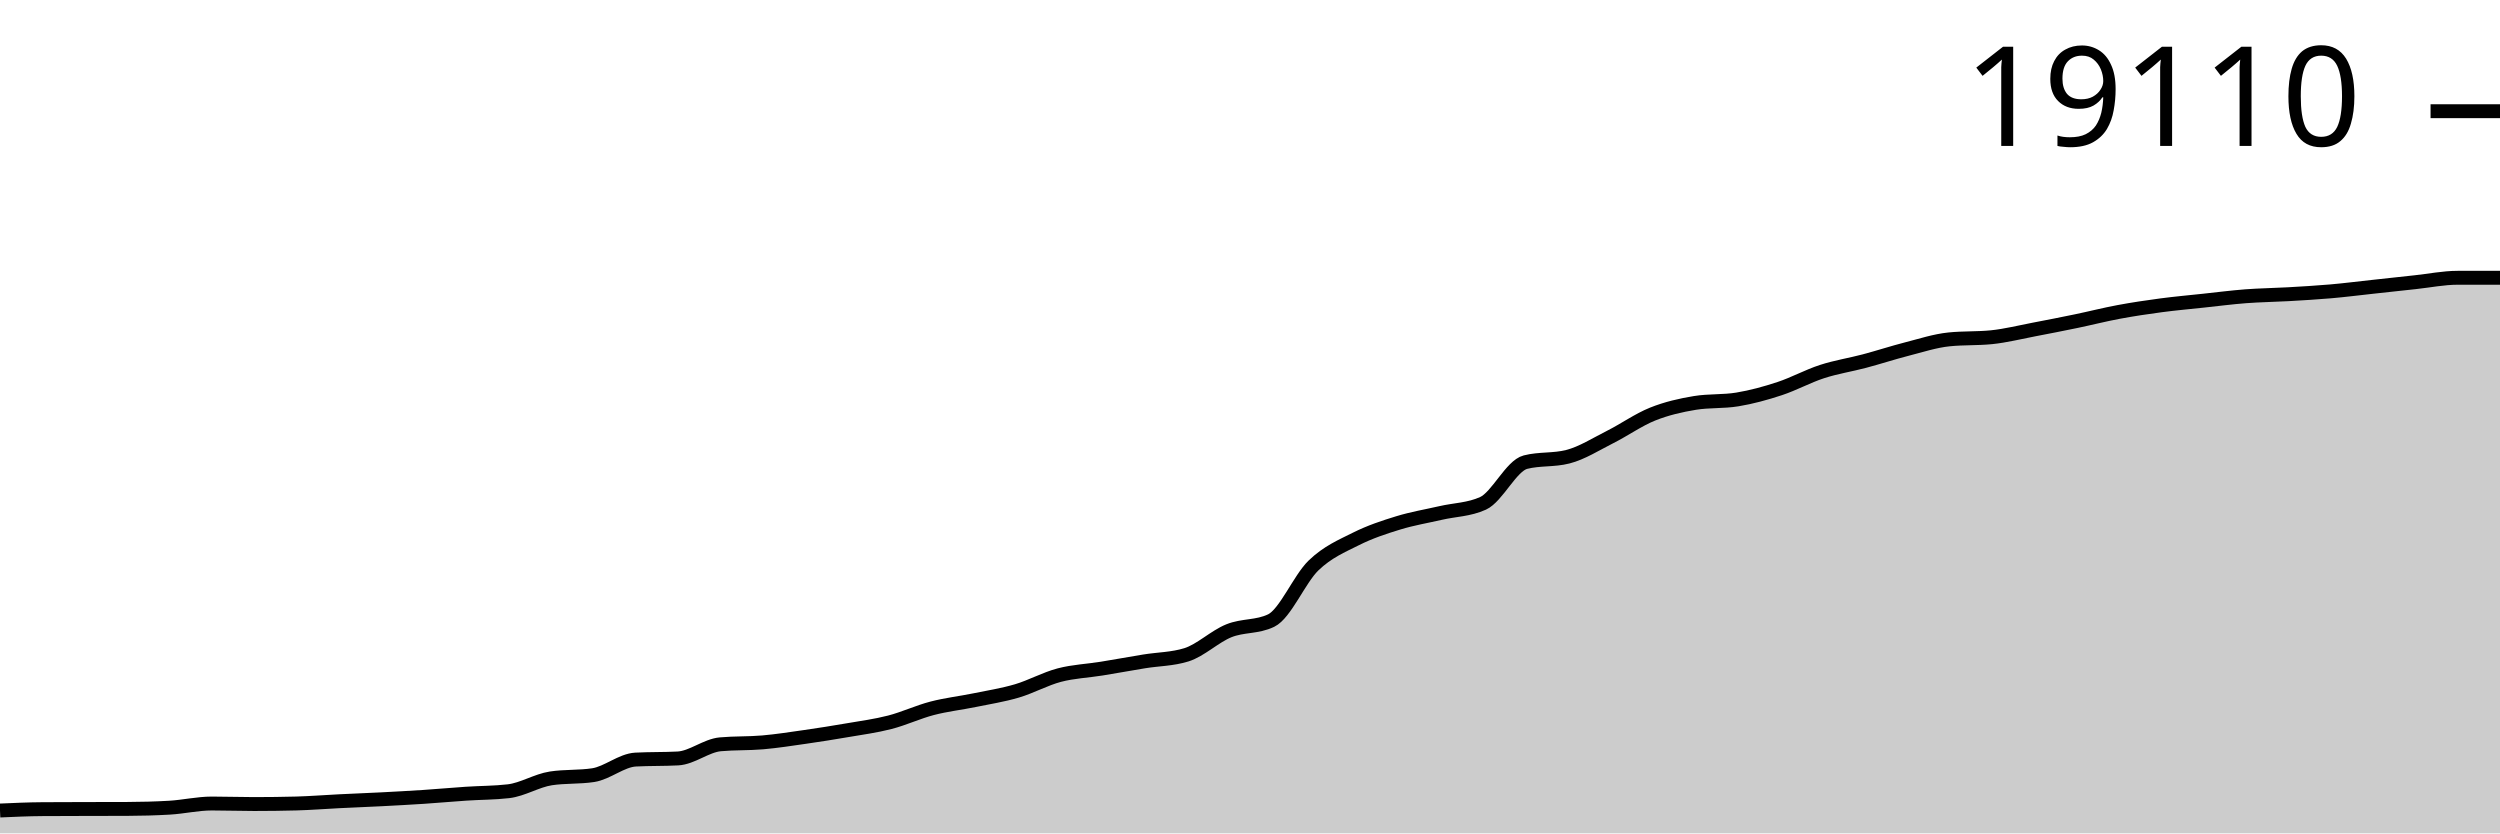
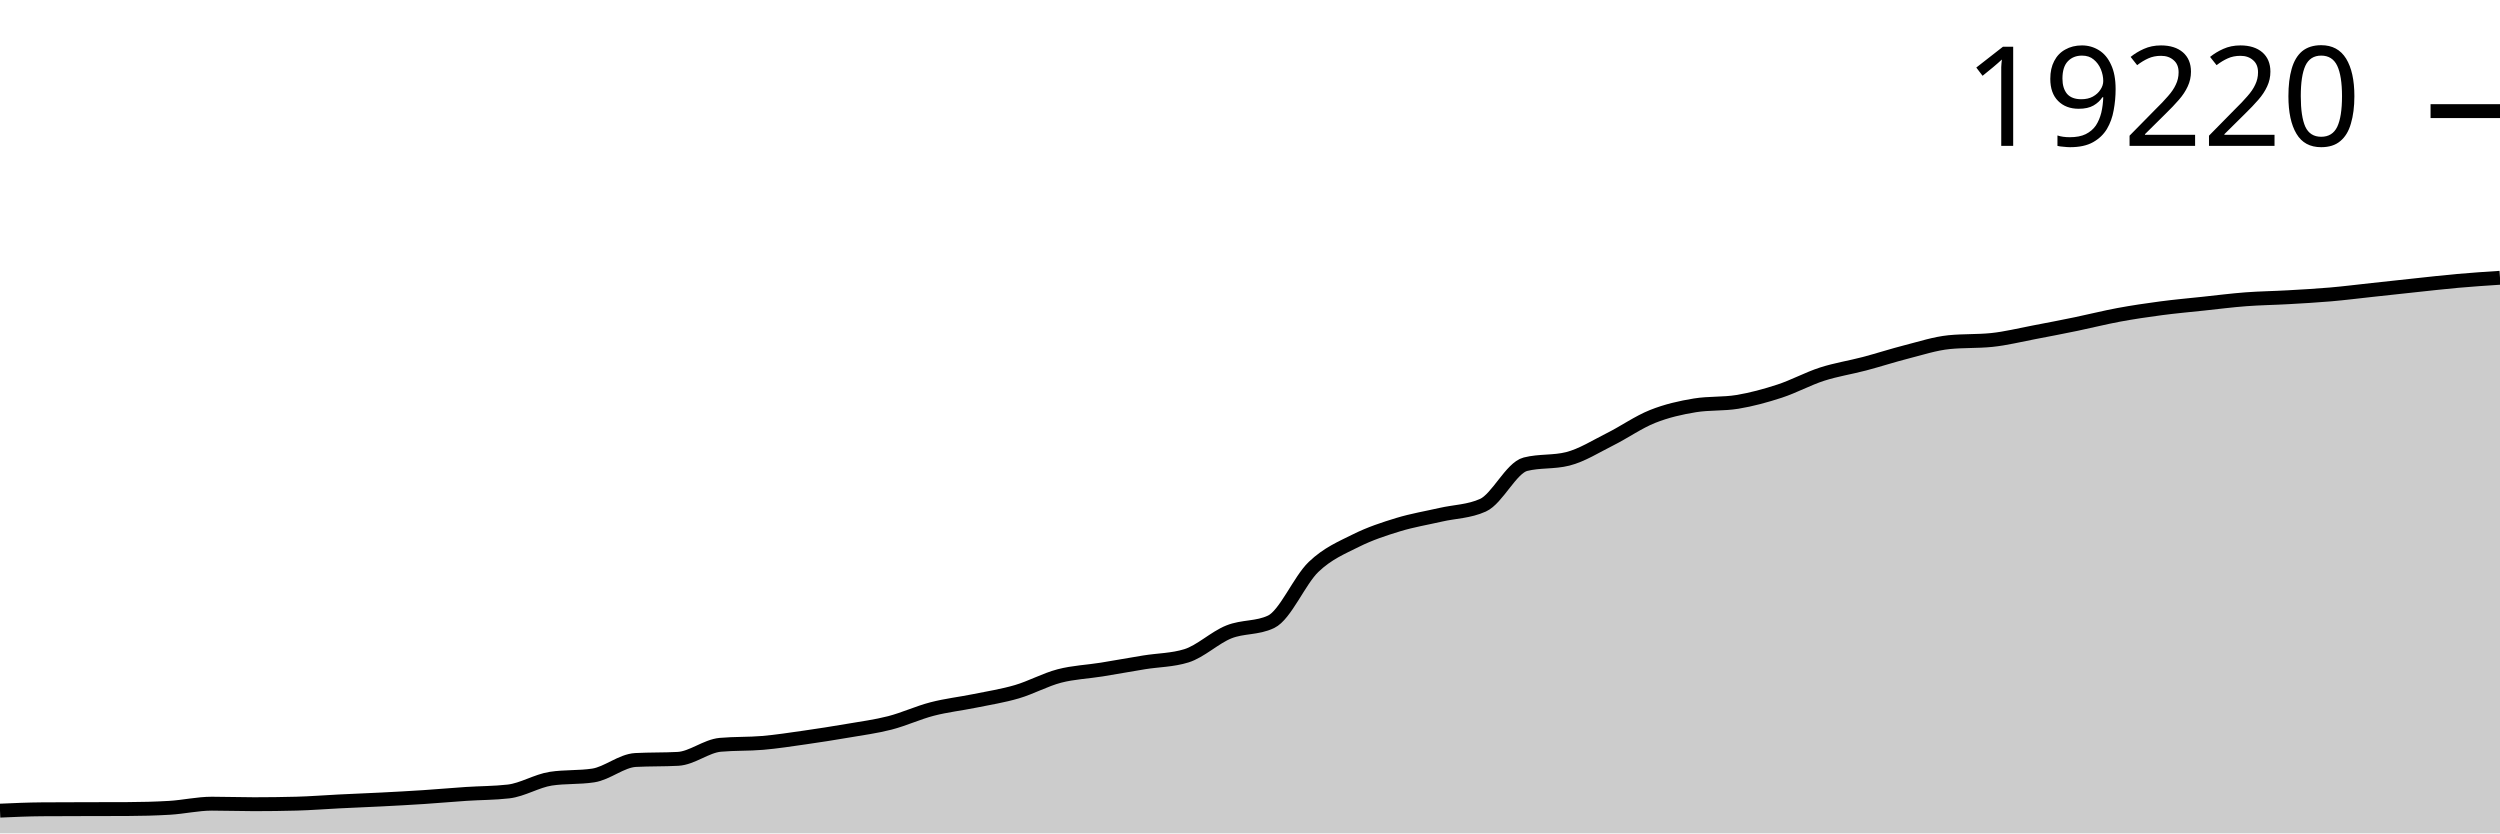
<svg xmlns="http://www.w3.org/2000/svg" viewBox="0 0 180 60">
  <g transform="translate(0,20)">
-     <path class="area" fill="rgba(0, 0, 0, 0.2)" d="M0,38.357C1.017,38.311,2.034,38.266,3.051,38.259C4.068,38.251,5.085,38.251,6.102,38.248C7.119,38.245,8.136,38.246,9.153,38.242C10.169,38.239,11.186,38.212,12.203,38.153C13.22,38.093,14.237,37.853,15.254,37.853C16.271,37.853,17.288,37.891,18.305,37.891C19.322,37.891,20.339,37.878,21.356,37.851C22.373,37.823,23.39,37.74,24.407,37.69C25.424,37.64,26.441,37.601,27.458,37.549C28.475,37.496,29.492,37.442,30.508,37.375C31.525,37.307,32.542,37.214,33.559,37.146C34.576,37.078,35.593,37.087,36.61,36.969C37.627,36.851,38.644,36.2,39.661,36.044C40.678,35.888,41.695,35.966,42.712,35.81C43.729,35.654,44.746,34.744,45.763,34.689C46.78,34.635,47.797,34.662,48.814,34.608C49.831,34.553,50.847,33.682,51.864,33.59C52.881,33.497,53.898,33.54,54.915,33.451C55.932,33.362,56.949,33.203,57.966,33.057C58.983,32.911,60,32.751,61.017,32.575C62.034,32.4,63.051,32.267,64.068,32.004C65.085,31.741,66.102,31.262,67.119,30.997C68.136,30.732,69.153,30.621,70.169,30.412C71.186,30.204,72.203,30.046,73.22,29.746C74.237,29.445,75.254,28.876,76.271,28.608C77.288,28.341,78.305,28.305,79.322,28.14C80.339,27.976,81.356,27.787,82.373,27.621C83.39,27.455,84.407,27.462,85.424,27.145C86.441,26.827,87.458,25.828,88.475,25.417C89.492,25.006,90.508,25.171,91.525,24.68C92.542,24.188,93.559,21.69,94.576,20.71C95.593,19.731,96.61,19.313,97.627,18.803C98.644,18.292,99.661,17.958,100.678,17.647C101.695,17.335,102.712,17.168,103.729,16.934C104.746,16.699,105.763,16.702,106.78,16.24C107.797,15.777,108.814,13.534,109.831,13.274C110.847,13.015,111.864,13.145,112.881,12.885C113.898,12.626,114.915,11.974,115.932,11.462C116.949,10.951,117.966,10.225,118.983,9.816C120,9.408,121.017,9.178,122.034,9.011C123.051,8.844,124.068,8.928,125.085,8.761C126.102,8.594,127.119,8.315,128.136,7.98C129.153,7.645,130.169,7.083,131.186,6.753C132.203,6.423,133.22,6.269,134.237,5.999C135.254,5.729,136.271,5.395,137.288,5.134C138.305,4.873,139.322,4.538,140.339,4.435C141.356,4.331,142.373,4.383,143.39,4.28C144.407,4.176,145.424,3.918,146.441,3.725C147.458,3.531,148.475,3.332,149.492,3.121C150.508,2.91,151.525,2.649,152.542,2.46C153.559,2.27,154.576,2.119,155.593,1.983C156.61,1.848,157.627,1.758,158.644,1.649C159.661,1.54,160.678,1.408,161.695,1.33C162.712,1.253,163.729,1.242,164.746,1.184C165.763,1.125,166.78,1.068,167.797,0.979C168.814,0.891,169.831,0.76,170.847,0.65C171.864,0.54,172.881,0.427,173.898,0.318C174.915,0.21,175.932,0,176.949,0C177.966,0,178.983,0,180,0L180,40C178.983,40,177.966,40,176.949,40C175.932,40,174.915,40,173.898,40C172.881,40,171.864,40,170.847,40C169.831,40,168.814,40,167.797,40C166.78,40,165.763,40,164.746,40C163.729,40,162.712,40,161.695,40C160.678,40,159.661,40,158.644,40C157.627,40,156.61,40,155.593,40C154.576,40,153.559,40,152.542,40C151.525,40,150.508,40,149.492,40C148.475,40,147.458,40,146.441,40C145.424,40,144.407,40,143.39,40C142.373,40,141.356,40,140.339,40C139.322,40,138.305,40,137.288,40C136.271,40,135.254,40,134.237,40C133.22,40,132.203,40,131.186,40C130.169,40,129.153,40,128.136,40C127.119,40,126.102,40,125.085,40C124.068,40,123.051,40,122.034,40C121.017,40,120,40,118.983,40C117.966,40,116.949,40,115.932,40C114.915,40,113.898,40,112.881,40C111.864,40,110.847,40,109.831,40C108.814,40,107.797,40,106.78,40C105.763,40,104.746,40,103.729,40C102.712,40,101.695,40,100.678,40C99.661,40,98.644,40,97.627,40C96.61,40,95.593,40,94.576,40C93.559,40,92.542,40,91.525,40C90.508,40,89.492,40,88.475,40C87.458,40,86.441,40,85.424,40C84.407,40,83.39,40,82.373,40C81.356,40,80.339,40,79.322,40C78.305,40,77.288,40,76.271,40C75.254,40,74.237,40,73.22,40C72.203,40,71.186,40,70.169,40C69.153,40,68.136,40,67.119,40C66.102,40,65.085,40,64.068,40C63.051,40,62.034,40,61.017,40C60,40,58.983,40,57.966,40C56.949,40,55.932,40,54.915,40C53.898,40,52.881,40,51.864,40C50.847,40,49.831,40,48.814,40C47.797,40,46.78,40,45.763,40C44.746,40,43.729,40,42.712,40C41.695,40,40.678,40,39.661,40C38.644,40,37.627,40,36.61,40C35.593,40,34.576,40,33.559,40C32.542,40,31.525,40,30.508,40C29.492,40,28.475,40,27.458,40C26.441,40,25.424,40,24.407,40C23.39,40,22.373,40,21.356,40C20.339,40,19.322,40,18.305,40C17.288,40,16.271,40,15.254,40C14.237,40,13.22,40,12.203,40C11.186,40,10.169,40,9.153,40C8.136,40,7.119,40,6.102,40C5.085,40,4.068,40,3.051,40C2.034,40,1.017,40,0,40Z" />
-     <path class="line" stroke="black" fill="none" d="M0,38.357C1.017,38.311,2.034,38.266,3.051,38.259C4.068,38.251,5.085,38.251,6.102,38.248C7.119,38.245,8.136,38.246,9.153,38.242C10.169,38.239,11.186,38.212,12.203,38.153C13.22,38.093,14.237,37.853,15.254,37.853C16.271,37.853,17.288,37.891,18.305,37.891C19.322,37.891,20.339,37.878,21.356,37.851C22.373,37.823,23.39,37.74,24.407,37.69C25.424,37.64,26.441,37.601,27.458,37.549C28.475,37.496,29.492,37.442,30.508,37.375C31.525,37.307,32.542,37.214,33.559,37.146C34.576,37.078,35.593,37.087,36.61,36.969C37.627,36.851,38.644,36.2,39.661,36.044C40.678,35.888,41.695,35.966,42.712,35.81C43.729,35.654,44.746,34.744,45.763,34.689C46.78,34.635,47.797,34.662,48.814,34.608C49.831,34.553,50.847,33.682,51.864,33.59C52.881,33.497,53.898,33.54,54.915,33.451C55.932,33.362,56.949,33.203,57.966,33.057C58.983,32.911,60,32.751,61.017,32.575C62.034,32.4,63.051,32.267,64.068,32.004C65.085,31.741,66.102,31.262,67.119,30.997C68.136,30.732,69.153,30.621,70.169,30.412C71.186,30.204,72.203,30.046,73.22,29.746C74.237,29.445,75.254,28.876,76.271,28.608C77.288,28.341,78.305,28.305,79.322,28.14C80.339,27.976,81.356,27.787,82.373,27.621C83.39,27.455,84.407,27.462,85.424,27.145C86.441,26.827,87.458,25.828,88.475,25.417C89.492,25.006,90.508,25.171,91.525,24.68C92.542,24.188,93.559,21.69,94.576,20.71C95.593,19.731,96.61,19.313,97.627,18.803C98.644,18.292,99.661,17.958,100.678,17.647C101.695,17.335,102.712,17.168,103.729,16.934C104.746,16.699,105.763,16.702,106.78,16.24C107.797,15.777,108.814,13.534,109.831,13.274C110.847,13.015,111.864,13.145,112.881,12.885C113.898,12.626,114.915,11.974,115.932,11.462C116.949,10.951,117.966,10.225,118.983,9.816C120,9.408,121.017,9.178,122.034,9.011C123.051,8.844,124.068,8.928,125.085,8.761C126.102,8.594,127.119,8.315,128.136,7.98C129.153,7.645,130.169,7.083,131.186,6.753C132.203,6.423,133.22,6.269,134.237,5.999C135.254,5.729,136.271,5.395,137.288,5.134C138.305,4.873,139.322,4.538,140.339,4.435C141.356,4.331,142.373,4.383,143.39,4.28C144.407,4.176,145.424,3.918,146.441,3.725C147.458,3.531,148.475,3.332,149.492,3.121C150.508,2.91,151.525,2.649,152.542,2.46C153.559,2.27,154.576,2.119,155.593,1.983C156.61,1.848,157.627,1.758,158.644,1.649C159.661,1.54,160.678,1.408,161.695,1.33C162.712,1.253,163.729,1.242,164.746,1.184C165.763,1.125,166.78,1.068,167.797,0.979C168.814,0.891,169.831,0.76,170.847,0.65C171.864,0.54,172.881,0.427,173.898,0.318C174.915,0.21,175.932,0,176.949,0C177.966,0,178.983,0,180,0" />
-     <path class="axis-ceiling" stroke-width="1" stroke="black" fill="none" d="M175,-11.993L180,-11.993" />
-     <text class="axis-ceiling-label" font-family="sans-serif" text-anchor="end" font-size="10px" x="170" y="-9.493">19110</text>
+     <path class="area" fill="rgba(0, 0, 0, 0.2)" d="M0,38.366C1.017,38.321,2.034,38.276,3.051,38.269C4.068,38.261,5.085,38.26,6.102,38.258C7.119,38.255,8.136,38.256,9.153,38.252C10.169,38.249,11.186,38.223,12.203,38.163C13.22,38.103,14.237,37.865,15.254,37.865C16.271,37.865,17.288,37.903,18.305,37.903C19.322,37.903,20.339,37.89,21.356,37.863C22.373,37.836,23.39,37.753,24.407,37.703C25.424,37.653,26.441,37.615,27.458,37.562C28.475,37.51,29.492,37.456,30.508,37.389C31.525,37.323,32.542,37.229,33.559,37.162C34.576,37.095,35.593,37.103,36.61,36.986C37.627,36.869,38.644,36.221,39.661,36.066C40.678,35.911,41.695,35.989,42.712,35.834C43.729,35.679,44.746,34.773,45.763,34.719C46.78,34.665,47.797,34.692,48.814,34.638C49.831,34.584,50.847,33.718,51.864,33.626C52.881,33.534,53.898,33.576,54.915,33.488C55.932,33.4,56.949,33.241,57.966,33.096C58.983,32.951,60,32.791,61.017,32.617C62.034,32.442,63.051,32.31,64.068,32.049C65.085,31.787,66.102,31.311,67.119,31.048C68.136,30.784,69.153,30.673,70.169,30.466C71.186,30.259,72.203,30.102,73.22,29.803C74.237,29.504,75.254,28.938,76.271,28.672C77.288,28.406,78.305,28.371,79.322,28.207C80.339,28.043,81.356,27.855,82.373,27.69C83.39,27.525,84.407,27.532,85.424,27.217C86.441,26.901,87.458,25.907,88.475,25.499C89.492,25.09,90.508,25.254,91.525,24.766C92.542,24.277,93.559,21.792,94.576,20.818C95.593,19.844,96.61,19.43,97.627,18.922C98.644,18.414,99.661,18.082,100.678,17.772C101.695,17.462,102.712,17.296,103.729,17.063C104.746,16.83,105.763,16.833,106.78,16.373C107.797,15.913,108.814,13.682,109.831,13.424C110.847,13.166,111.864,13.295,112.881,13.038C113.898,12.78,114.915,12.131,115.932,11.623C116.949,11.114,117.966,10.392,118.983,9.986C120,9.58,121.017,9.351,122.034,9.185C123.051,9.019,124.068,9.102,125.085,8.936C126.102,8.77,127.119,8.492,128.136,8.16C129.153,7.827,130.169,7.268,131.186,6.939C132.203,6.611,133.22,6.458,134.237,6.19C135.254,5.922,136.271,5.589,137.288,5.33C138.305,5.07,139.322,4.737,140.339,4.634C141.356,4.532,142.373,4.583,143.39,4.48C144.407,4.377,145.424,4.12,146.441,3.928C147.458,3.736,148.475,3.537,149.492,3.328C150.508,3.118,151.525,2.859,152.542,2.67C153.559,2.482,154.576,2.331,155.593,2.197C156.61,2.062,157.627,1.972,158.644,1.864C159.661,1.756,160.678,1.625,161.695,1.548C162.712,1.47,163.729,1.46,164.746,1.401C165.763,1.343,166.78,1.287,167.797,1.199C168.814,1.11,169.831,0.981,170.847,0.871C171.864,0.762,172.881,0.649,173.898,0.541C174.915,0.433,175.932,0.315,176.949,0.225C177.966,0.134,178.983,0.067,180,0L180,40C178.983,40,177.966,40,176.949,40C175.932,40,174.915,40,173.898,40C172.881,40,171.864,40,170.847,40C169.831,40,168.814,40,167.797,40C166.78,40,165.763,40,164.746,40C163.729,40,162.712,40,161.695,40C160.678,40,159.661,40,158.644,40C157.627,40,156.61,40,155.593,40C154.576,40,153.559,40,152.542,40C151.525,40,150.508,40,149.492,40C148.475,40,147.458,40,146.441,40C145.424,40,144.407,40,143.39,40C142.373,40,141.356,40,140.339,40C139.322,40,138.305,40,137.288,40C136.271,40,135.254,40,134.237,40C133.22,40,132.203,40,131.186,40C130.169,40,129.153,40,128.136,40C127.119,40,126.102,40,125.085,40C124.068,40,123.051,40,122.034,40C121.017,40,120,40,118.983,40C117.966,40,116.949,40,115.932,40C114.915,40,113.898,40,112.881,40C111.864,40,110.847,40,109.831,40C108.814,40,107.797,40,106.78,40C105.763,40,104.746,40,103.729,40C102.712,40,101.695,40,100.678,40C99.661,40,98.644,40,97.627,40C96.61,40,95.593,40,94.576,40C93.559,40,92.542,40,91.525,40C90.508,40,89.492,40,88.475,40C87.458,40,86.441,40,85.424,40C84.407,40,83.39,40,82.373,40C81.356,40,80.339,40,79.322,40C78.305,40,77.288,40,76.271,40C75.254,40,74.237,40,73.22,40C72.203,40,71.186,40,70.169,40C69.153,40,68.136,40,67.119,40C66.102,40,65.085,40,64.068,40C63.051,40,62.034,40,61.017,40C60,40,58.983,40,57.966,40C56.949,40,55.932,40,54.915,40C53.898,40,52.881,40,51.864,40C50.847,40,49.831,40,48.814,40C47.797,40,46.78,40,45.763,40C44.746,40,43.729,40,42.712,40C41.695,40,40.678,40,39.661,40C38.644,40,37.627,40,36.61,40C35.593,40,34.576,40,33.559,40C32.542,40,31.525,40,30.508,40C29.492,40,28.475,40,27.458,40C26.441,40,25.424,40,24.407,40C23.39,40,22.373,40,21.356,40C20.339,40,19.322,40,18.305,40C17.288,40,16.271,40,15.254,40C14.237,40,13.22,40,12.203,40C11.186,40,10.169,40,9.153,40C8.136,40,7.119,40,6.102,40C5.085,40,4.068,40,3.051,40C2.034,40,1.017,40,0,40Z" />
+     <path class="line" stroke="black" fill="none" d="M0,38.366C1.017,38.321,2.034,38.276,3.051,38.269C4.068,38.261,5.085,38.26,6.102,38.258C7.119,38.255,8.136,38.256,9.153,38.252C10.169,38.249,11.186,38.223,12.203,38.163C13.22,38.103,14.237,37.865,15.254,37.865C16.271,37.865,17.288,37.903,18.305,37.903C19.322,37.903,20.339,37.89,21.356,37.863C22.373,37.836,23.39,37.753,24.407,37.703C25.424,37.653,26.441,37.615,27.458,37.562C28.475,37.51,29.492,37.456,30.508,37.389C31.525,37.323,32.542,37.229,33.559,37.162C34.576,37.095,35.593,37.103,36.61,36.986C37.627,36.869,38.644,36.221,39.661,36.066C40.678,35.911,41.695,35.989,42.712,35.834C43.729,35.679,44.746,34.773,45.763,34.719C46.78,34.665,47.797,34.692,48.814,34.638C49.831,34.584,50.847,33.718,51.864,33.626C52.881,33.534,53.898,33.576,54.915,33.488C55.932,33.4,56.949,33.241,57.966,33.096C58.983,32.951,60,32.791,61.017,32.617C62.034,32.442,63.051,32.31,64.068,32.049C65.085,31.787,66.102,31.311,67.119,31.048C68.136,30.784,69.153,30.673,70.169,30.466C71.186,30.259,72.203,30.102,73.22,29.803C74.237,29.504,75.254,28.938,76.271,28.672C77.288,28.406,78.305,28.371,79.322,28.207C80.339,28.043,81.356,27.855,82.373,27.69C83.39,27.525,84.407,27.532,85.424,27.217C86.441,26.901,87.458,25.907,88.475,25.499C89.492,25.09,90.508,25.254,91.525,24.766C92.542,24.277,93.559,21.792,94.576,20.818C95.593,19.844,96.61,19.43,97.627,18.922C98.644,18.414,99.661,18.082,100.678,17.772C101.695,17.462,102.712,17.296,103.729,17.063C104.746,16.83,105.763,16.833,106.78,16.373C107.797,15.913,108.814,13.682,109.831,13.424C110.847,13.166,111.864,13.295,112.881,13.038C113.898,12.78,114.915,12.131,115.932,11.623C116.949,11.114,117.966,10.392,118.983,9.986C120,9.58,121.017,9.351,122.034,9.185C123.051,9.019,124.068,9.102,125.085,8.936C126.102,8.77,127.119,8.492,128.136,8.16C129.153,7.827,130.169,7.268,131.186,6.939C132.203,6.611,133.22,6.458,134.237,6.19C135.254,5.922,136.271,5.589,137.288,5.33C138.305,5.07,139.322,4.737,140.339,4.634C141.356,4.532,142.373,4.583,143.39,4.48C144.407,4.377,145.424,4.12,146.441,3.928C147.458,3.736,148.475,3.537,149.492,3.328C150.508,3.118,151.525,2.859,152.542,2.67C153.559,2.482,154.576,2.331,155.593,2.197C156.61,2.062,157.627,1.972,158.644,1.864C159.661,1.756,160.678,1.625,161.695,1.548C162.712,1.47,163.729,1.46,164.746,1.401C165.763,1.343,166.78,1.287,167.797,1.199C168.814,1.11,169.831,0.981,170.847,0.871C171.864,0.762,172.881,0.649,173.898,0.541C174.915,0.433,175.932,0.315,176.949,0.225C177.966,0.134,178.983,0.067,180,0" />
+     <path class="axis-ceiling" stroke-width="1" stroke="black" fill="none" d="M175,-11.999L180,-11.999" />
+     <text class="axis-ceiling-label" font-family="sans-serif" text-anchor="end" font-size="10px" x="170" y="-9.499">19220</text>
  </g>
</svg>
